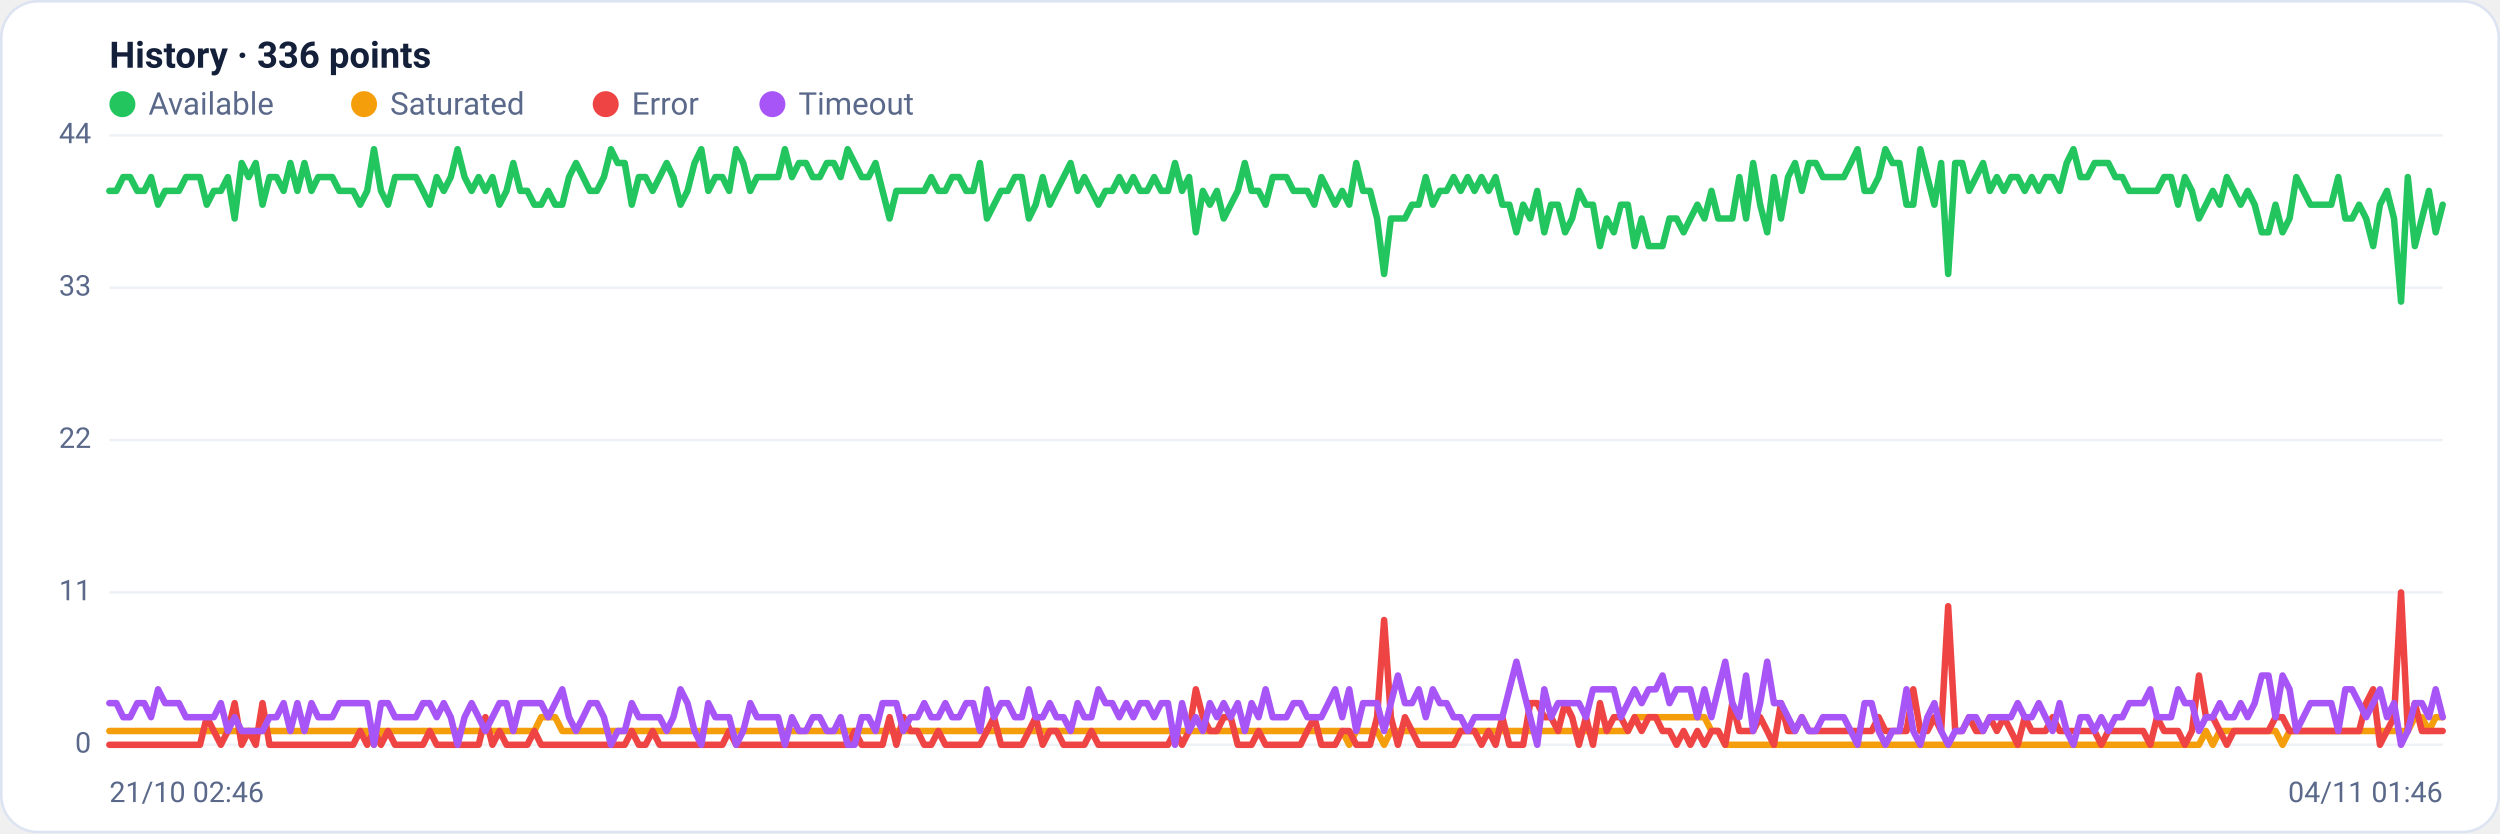
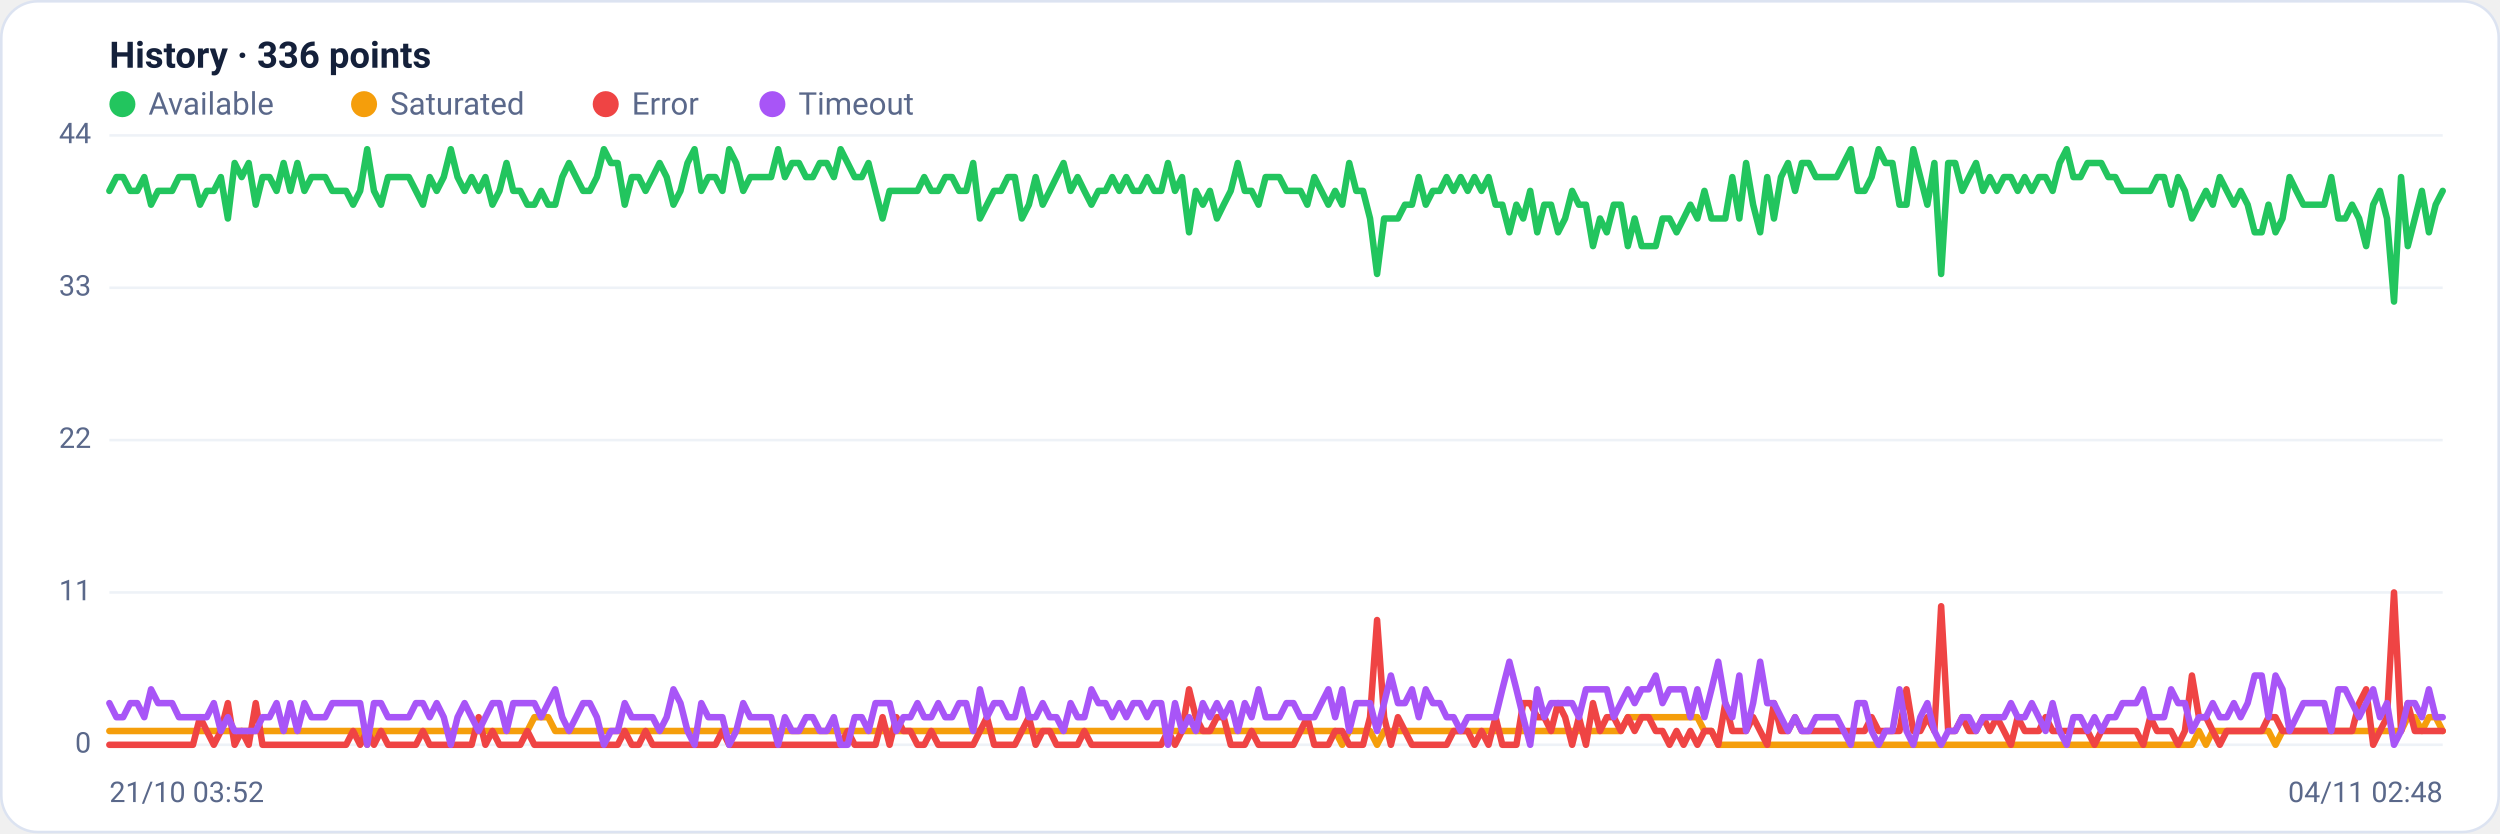
<svg xmlns="http://www.w3.org/2000/svg" viewBox="0 0 960 320" width="960" height="320" font-family="Segoe UI, system-ui, -apple-system, Roboto, Helvetica, Arial, sans-serif" role="img" aria-label="Availability history per region">
  <rect x="0.5" y="0.5" width="959" height="319" rx="14" fill="#ffffff" stroke="#dce3f1" />
  <text x="42" y="26" font-size="14" font-weight="600" fill="#14203a">History · 336 points</text>
  <circle cx="47" cy="40" r="5" fill="#22c55e" />
  <text x="57" y="44" font-size="12" fill="#5a688a">Available</text>
  <circle cx="139.8" cy="40" r="5" fill="#f59e0b" />
  <text x="149.8" y="44" font-size="12" fill="#5a688a">Saturated</text>
  <circle cx="232.6" cy="40" r="5" fill="#ef4444" />
  <text x="242.6" y="44" font-size="12" fill="#5a688a">Error</text>
  <circle cx="296.6" cy="40" r="5" fill="#a855f7" />
  <text x="306.6" y="44" font-size="12" fill="#5a688a">Timeout</text>
  <line x1="42" y1="286.0" x2="938" y2="286.0" stroke="#eef2f7" stroke-width="1" />
  <text x="35" y="289.0" text-anchor="end" font-size="11" fill="#5a688a">0</text>
  <line x1="42" y1="227.5" x2="938" y2="227.5" stroke="#eef2f7" stroke-width="1" />
  <text x="35" y="230.5" text-anchor="end" font-size="11" fill="#5a688a">11</text>
  <line x1="42" y1="169.0" x2="938" y2="169.0" stroke="#eef2f7" stroke-width="1" />
  <text x="35" y="172.0" text-anchor="end" font-size="11" fill="#5a688a">22</text>
  <line x1="42" y1="110.5" x2="938" y2="110.5" stroke="#eef2f7" stroke-width="1" />
  <text x="35" y="113.5" text-anchor="end" font-size="11" fill="#5a688a">33</text>
  <line x1="42" y1="52.0" x2="938" y2="52.0" stroke="#eef2f7" stroke-width="1" />
  <text x="35" y="55.0" text-anchor="end" font-size="11" fill="#5a688a">44</text>
-   <polyline fill="none" stroke="#22c55e" stroke-width="2.5" stroke-linejoin="round" stroke-linecap="round" points="42.0,73.3 44.7,73.3 47.3,68.0 50.0,68.0 52.7,73.3 55.4,73.3 58.0,68.0 60.7,78.6 63.4,73.3 66.1,73.3 68.7,73.3 71.4,68.0 74.1,68.0 76.8,68.0 79.4,78.6 82.1,73.3 84.8,73.3 87.5,68.0 90.1,83.9 92.8,62.6 95.5,68.0 98.2,62.6 100.8,78.6 103.5,68.0 106.2,68.0 108.9,73.3 111.5,62.6 114.2,73.3 116.9,62.6 119.6,73.3 122.2,68.0 124.9,68.0 127.6,68.0 130.3,73.3 132.9,73.3 135.6,73.3 138.3,78.6 141.0,73.3 143.6,57.3 146.3,73.3 149.0,78.6 151.7,68.0 154.3,68.0 157.0,68.0 159.7,68.0 162.4,73.3 165.0,78.6 167.7,68.0 170.4,73.3 173.1,68.0 175.7,57.3 178.4,68.0 181.1,73.3 183.8,68.0 186.4,73.3 189.1,68.0 191.8,78.6 194.5,73.3 197.1,62.6 199.8,73.3 202.5,73.3 205.2,78.6 207.8,78.6 210.5,73.3 213.2,78.6 215.9,78.6 218.5,68.0 221.2,62.6 223.9,68.0 226.5,73.3 229.2,73.3 231.9,68.0 234.6,57.3 237.2,62.6 239.9,62.6 242.6,78.6 245.3,68.0 247.9,68.0 250.6,73.3 253.3,68.0 256.0,62.6 258.6,68.0 261.3,78.6 264.0,73.3 266.7,62.6 269.3,57.3 272.0,73.3 274.7,68.0 277.4,68.0 280.0,73.3 282.7,57.3 285.4,62.6 288.1,73.3 290.7,68.0 293.4,68.0 296.1,68.0 298.8,68.0 301.4,57.3 304.1,68.0 306.8,62.6 309.5,62.6 312.1,68.0 314.8,68.0 317.5,62.6 320.2,62.6 322.8,68.0 325.5,57.3 328.2,62.6 330.9,68.0 333.5,68.0 336.2,62.6 338.9,73.3 341.6,83.9 344.2,73.3 346.9,73.3 349.6,73.3 352.3,73.3 354.9,73.3 357.6,68.0 360.3,73.3 363.0,73.3 365.6,68.0 368.3,68.0 371.0,73.3 373.7,73.3 376.3,62.6 379.0,83.9 381.7,78.6 384.4,73.3 387.0,73.3 389.7,68.0 392.4,68.0 395.1,83.9 397.7,78.6 400.4,68.0 403.1,78.6 405.7,73.3 408.4,68.0 411.1,62.6 413.8,73.3 416.4,68.0 419.1,73.3 421.8,78.6 424.5,73.3 427.1,73.3 429.8,68.0 432.5,73.3 435.2,68.0 437.8,73.3 440.5,73.3 443.2,68.0 445.9,73.3 448.5,73.3 451.2,62.6 453.9,73.3 456.6,68.0 459.2,89.2 461.9,73.3 464.6,78.6 467.3,73.3 469.9,83.9 472.6,78.6 475.3,73.3 478.0,62.6 480.6,73.3 483.3,73.3 486.0,78.6 488.7,68.0 491.3,68.0 494.0,68.0 496.7,73.3 499.4,73.3 502.0,73.3 504.7,78.6 507.4,68.0 510.1,73.3 512.7,78.6 515.4,73.3 518.1,78.6 520.8,62.6 523.4,73.3 526.1,73.3 528.8,83.9 531.5,105.2 534.1,83.9 536.8,83.9 539.5,83.9 542.2,78.6 544.8,78.6 547.5,68.0 550.2,78.6 552.9,73.3 555.5,73.3 558.2,68.0 560.9,73.3 563.6,68.0 566.2,73.3 568.9,68.0 571.6,73.3 574.3,68.0 576.9,78.6 579.6,78.6 582.3,89.2 584.9,78.6 587.6,83.9 590.3,73.3 593.0,89.2 595.6,78.6 598.3,78.6 601.0,89.2 603.7,83.9 606.3,73.3 609.0,78.6 611.7,78.6 614.4,94.5 617.0,83.9 619.7,89.2 622.4,78.6 625.1,78.6 627.7,94.5 630.4,83.9 633.1,94.5 635.8,94.5 638.4,94.5 641.1,83.9 643.8,83.9 646.5,89.2 649.1,83.9 651.8,78.6 654.5,83.9 657.2,73.3 659.8,83.9 662.5,83.9 665.2,83.9 667.9,68.0 670.5,83.9 673.2,62.6 675.9,78.6 678.6,89.2 681.2,68.0 683.9,83.9 686.6,68.0 689.3,62.6 691.9,73.3 694.6,62.6 697.3,62.6 700.0,68.0 702.6,68.0 705.3,68.0 708.0,68.0 710.7,62.6 713.3,57.3 716.0,73.3 718.7,73.3 721.4,68.0 724.0,57.3 726.7,62.6 729.4,62.6 732.1,78.6 734.7,78.6 737.4,57.3 740.1,68.0 742.8,78.6 745.4,62.6 748.1,105.2 750.8,62.6 753.5,62.6 756.1,73.3 758.8,68.0 761.5,62.6 764.1,73.3 766.8,68.0 769.5,73.3 772.2,68.0 774.8,68.0 777.5,73.3 780.2,68.0 782.9,73.3 785.5,68.0 788.2,68.0 790.9,73.3 793.6,62.6 796.2,57.3 798.9,68.0 801.6,68.0 804.3,62.6 806.9,62.6 809.6,62.6 812.3,68.0 815.0,68.0 817.6,73.3 820.3,73.3 823.0,73.3 825.7,73.3 828.3,73.3 831.0,68.0 833.7,68.0 836.4,78.6 839.0,68.0 841.7,73.3 844.4,83.9 847.1,78.6 849.7,73.3 852.4,78.6 855.1,68.0 857.8,73.3 860.4,78.6 863.1,73.3 865.8,78.6 868.5,89.2 871.1,89.2 873.8,78.6 876.5,89.2 879.2,83.9 881.8,68.0 884.5,73.3 887.2,78.6 889.9,78.6 892.5,78.6 895.2,78.6 897.9,68.0 900.6,83.9 903.2,83.9 905.9,78.6 908.6,83.9 911.3,94.5 913.9,78.6 916.6,73.3 919.3,83.9 922.0,115.8 924.6,68.0 927.3,94.5 930.0,83.9 932.7,73.3 935.3,89.2 938.0,78.6" />
-   <polyline fill="none" stroke="#f59e0b" stroke-width="2.5" stroke-linejoin="round" stroke-linecap="round" points="42.0,280.7 44.7,280.7 47.3,280.7 50.0,280.7 52.7,280.7 55.4,280.7 58.0,280.7 60.7,280.7 63.4,280.7 66.1,280.7 68.7,280.7 71.4,280.7 74.1,280.7 76.8,280.7 79.4,280.7 82.1,280.7 84.8,280.7 87.5,280.7 90.1,280.7 92.8,280.7 95.5,280.7 98.2,280.7 100.8,280.7 103.5,280.7 106.2,280.7 108.9,280.7 111.5,280.7 114.2,280.7 116.9,280.7 119.6,280.7 122.2,280.7 124.9,280.7 127.6,280.7 130.3,280.7 132.9,280.7 135.6,280.7 138.3,280.7 141.0,280.7 143.6,286.0 146.3,280.7 149.0,280.7 151.7,280.7 154.3,280.7 157.0,280.7 159.7,280.7 162.4,280.7 165.0,280.7 167.7,280.7 170.4,280.7 173.1,280.7 175.7,280.7 178.4,280.7 181.1,280.7 183.8,280.7 186.4,280.7 189.1,280.7 191.8,280.7 194.5,280.7 197.1,280.7 199.8,280.7 202.5,280.7 205.2,280.7 207.8,275.4 210.5,275.4 213.2,275.4 215.9,280.7 218.5,280.7 221.2,280.7 223.9,280.7 226.5,280.7 229.2,280.7 231.9,280.7 234.6,280.7 237.2,280.7 239.9,280.7 242.6,280.7 245.3,280.7 247.9,280.7 250.6,280.7 253.3,280.7 256.0,280.7 258.6,280.7 261.3,280.7 264.0,280.7 266.7,280.7 269.3,280.7 272.0,280.7 274.7,280.7 277.4,280.7 280.0,280.7 282.7,280.7 285.4,280.7 288.1,280.7 290.7,280.7 293.4,280.7 296.1,280.7 298.8,280.7 301.4,280.7 304.1,280.7 306.8,280.7 309.5,280.7 312.1,280.7 314.8,280.7 317.5,280.7 320.2,280.7 322.8,280.7 325.5,280.7 328.2,280.7 330.9,280.7 333.5,280.7 336.2,280.7 338.9,280.7 341.6,280.7 344.2,280.7 346.9,280.7 349.6,280.7 352.3,280.7 354.9,280.7 357.6,280.7 360.3,280.7 363.0,280.7 365.6,280.7 368.3,280.7 371.0,280.7 373.7,280.7 376.3,280.7 379.0,280.7 381.7,280.7 384.4,280.7 387.0,280.7 389.7,280.7 392.4,280.7 395.1,280.7 397.7,280.7 400.4,280.7 403.1,280.7 405.7,280.7 408.4,280.7 411.1,280.7 413.8,280.7 416.4,280.7 419.1,280.7 421.8,280.7 424.5,280.7 427.1,280.7 429.8,280.7 432.5,280.7 435.2,280.7 437.8,280.7 440.5,280.7 443.2,280.7 445.9,280.7 448.5,280.7 451.2,280.7 453.9,280.7 456.6,280.7 459.2,280.7 461.9,280.7 464.6,280.7 467.3,280.7 469.9,280.7 472.6,280.7 475.3,280.7 478.0,280.7 480.6,280.7 483.3,280.7 486.0,280.7 488.7,280.7 491.3,280.7 494.0,280.7 496.7,280.7 499.4,280.7 502.0,280.7 504.7,280.7 507.4,280.7 510.1,280.7 512.7,280.7 515.4,280.7 518.1,286.0 520.8,280.7 523.4,280.7 526.1,280.7 528.8,280.7 531.5,286.0 534.1,280.7 536.8,280.7 539.5,280.7 542.2,280.7 544.8,280.7 547.5,280.7 550.2,280.7 552.9,280.7 555.5,280.7 558.2,280.7 560.9,280.7 563.6,280.7 566.2,280.7 568.9,280.7 571.6,280.7 574.3,280.7 576.9,280.7 579.6,280.7 582.3,280.7 584.9,280.7 587.6,280.7 590.3,280.7 593.0,280.7 595.6,280.7 598.3,280.7 601.0,280.7 603.7,280.7 606.3,280.7 609.0,280.7 611.7,280.7 614.4,280.7 617.0,280.7 619.7,280.7 622.4,280.7 625.1,280.7 627.7,275.4 630.4,275.4 633.1,275.4 635.8,275.4 638.4,275.4 641.1,275.4 643.8,275.4 646.5,275.4 649.1,275.4 651.8,275.4 654.5,275.4 657.2,280.7 659.8,280.7 662.5,286.0 665.2,286.0 667.9,286.0 670.5,286.0 673.2,286.0 675.9,286.0 678.6,286.0 681.2,286.0 683.9,286.0 686.6,286.0 689.3,286.0 691.9,286.0 694.6,286.0 697.3,286.0 700.0,286.0 702.6,286.0 705.3,286.0 708.0,286.0 710.7,286.0 713.3,286.0 716.0,286.0 718.7,286.0 721.4,286.0 724.0,286.0 726.7,286.0 729.4,286.0 732.1,286.0 734.7,286.0 737.4,286.0 740.1,286.0 742.8,286.0 745.4,286.0 748.1,286.0 750.8,286.0 753.5,286.0 756.1,286.0 758.8,286.0 761.5,286.0 764.1,286.0 766.8,286.0 769.5,286.0 772.2,286.0 774.8,286.0 777.5,286.0 780.2,286.0 782.9,286.0 785.5,286.0 788.2,286.0 790.9,286.0 793.6,286.0 796.2,286.0 798.9,286.0 801.6,286.0 804.3,286.0 806.9,286.0 809.6,286.0 812.3,286.0 815.0,286.0 817.6,286.0 820.3,286.0 823.0,286.0 825.7,286.0 828.3,286.0 831.0,286.0 833.7,286.0 836.4,286.0 839.0,286.0 841.7,286.0 844.4,286.0 847.1,280.7 849.7,286.0 852.4,280.7 855.1,280.7 857.8,280.7 860.4,280.7 863.1,280.7 865.8,280.7 868.5,280.7 871.1,280.7 873.8,280.7 876.5,286.0 879.2,280.7 881.8,280.7 884.5,280.7 887.2,280.7 889.9,280.7 892.5,280.7 895.2,280.7 897.9,280.7 900.6,280.7 903.2,280.7 905.9,280.7 908.6,280.7 911.3,280.7 913.9,280.7 916.6,280.7 919.3,280.7 922.0,280.7 924.6,280.7 927.3,275.4 930.0,275.4 932.7,280.7 935.3,275.4 938.0,275.4" />
-   <polyline fill="none" stroke="#ef4444" stroke-width="2.5" stroke-linejoin="round" stroke-linecap="round" points="42.0,286.0 44.7,286.0 47.3,286.0 50.0,286.0 52.7,286.0 55.4,286.0 58.0,286.0 60.7,286.0 63.4,286.0 66.1,286.0 68.7,286.0 71.4,286.0 74.1,286.0 76.8,286.0 79.4,275.4 82.1,280.7 84.8,286.0 87.5,280.7 90.1,270.0 92.8,286.0 95.5,280.7 98.2,286.0 100.8,270.0 103.5,286.0 106.2,286.0 108.9,286.0 111.5,286.0 114.2,286.0 116.9,286.0 119.6,286.0 122.2,286.0 124.9,286.0 127.6,286.0 130.3,286.0 132.9,286.0 135.6,286.0 138.3,280.7 141.0,286.0 143.6,280.7 146.3,286.0 149.0,280.7 151.7,286.0 154.3,286.0 157.0,286.0 159.7,286.0 162.4,286.0 165.0,280.7 167.7,286.0 170.4,286.0 173.1,286.0 175.7,286.0 178.4,286.0 181.1,286.0 183.8,286.0 186.4,275.4 189.1,286.0 191.8,280.7 194.5,286.0 197.1,286.0 199.8,286.0 202.5,286.0 205.2,280.7 207.8,286.0 210.5,286.0 213.2,286.0 215.9,286.0 218.5,286.0 221.2,286.0 223.9,286.0 226.5,286.0 229.2,286.0 231.9,286.0 234.6,286.0 237.2,286.0 239.9,286.0 242.6,280.7 245.3,286.0 247.9,286.0 250.6,280.7 253.3,286.0 256.0,286.0 258.6,286.0 261.3,286.0 264.0,286.0 266.7,286.0 269.3,286.0 272.0,286.0 274.7,286.0 277.4,286.0 280.0,280.7 282.7,286.0 285.4,286.0 288.1,286.0 290.7,286.0 293.4,286.0 296.1,286.0 298.8,286.0 301.4,286.0 304.1,286.0 306.8,286.0 309.5,286.0 312.1,286.0 314.8,286.0 317.5,286.0 320.2,286.0 322.8,286.0 325.5,286.0 328.2,280.7 330.9,286.0 333.5,286.0 336.2,286.0 338.9,286.0 341.6,275.4 344.2,286.0 346.9,275.4 349.6,280.7 352.3,280.7 354.9,286.0 357.6,286.0 360.3,280.7 363.0,286.0 365.6,286.0 368.3,286.0 371.0,286.0 373.7,286.0 376.3,286.0 379.0,280.7 381.7,275.4 384.4,286.0 387.0,286.0 389.7,286.0 392.4,286.0 395.1,280.7 397.7,275.4 400.4,286.0 403.1,280.7 405.7,280.7 408.4,286.0 411.1,286.0 413.8,286.0 416.4,286.0 419.1,280.7 421.8,286.0 424.5,286.0 427.1,286.0 429.8,286.0 432.5,286.0 435.2,286.0 437.8,286.0 440.5,286.0 443.2,286.0 445.9,286.0 448.5,286.0 451.2,280.7 453.9,286.0 456.6,280.7 459.2,264.7 461.9,275.4 464.6,280.7 467.3,280.7 469.9,275.4 472.6,275.4 475.3,286.0 478.0,286.0 480.6,286.0 483.3,280.7 486.0,286.0 488.7,286.0 491.3,286.0 494.0,286.0 496.7,286.0 499.4,286.0 502.0,280.7 504.7,275.4 507.4,286.0 510.1,286.0 512.7,286.0 515.4,280.7 518.1,280.7 520.8,286.0 523.4,286.0 526.1,286.0 528.8,275.4 531.5,238.1 534.1,275.4 536.8,286.0 539.5,275.4 542.2,280.7 544.8,286.0 547.5,286.0 550.2,286.0 552.9,286.0 555.5,286.0 558.2,286.0 560.9,280.7 563.6,280.7 566.2,280.7 568.9,286.0 571.6,280.7 574.3,286.0 576.9,275.4 579.6,286.0 582.3,286.0 584.9,286.0 587.6,270.0 590.3,270.0 593.0,275.4 595.6,275.4 598.3,280.7 601.0,270.0 603.7,275.4 606.3,286.0 609.0,275.4 611.7,286.0 614.4,270.0 617.0,280.7 619.7,275.4 622.4,275.4 625.1,280.7 627.7,275.4 630.4,280.7 633.1,275.4 635.8,275.4 638.4,280.7 641.1,280.7 643.8,286.0 646.5,280.7 649.1,286.0 651.8,280.7 654.5,286.0 657.2,280.7 659.8,280.7 662.5,286.0 665.2,270.0 667.9,280.7 670.5,280.7 673.2,280.7 675.9,275.4 678.6,280.7 681.2,286.0 683.9,270.0 686.6,280.7 689.3,280.7 691.9,275.4 694.6,280.7 697.3,280.7 700.0,280.7 702.6,280.7 705.3,280.7 708.0,280.7 710.7,280.7 713.3,280.7 716.0,280.7 718.7,280.7 721.4,275.4 724.0,280.7 726.7,280.7 729.4,280.7 732.1,280.7 734.7,264.7 737.4,280.7 740.1,280.7 742.8,275.4 745.4,280.7 748.1,232.8 750.8,280.7 753.5,280.7 756.1,275.4 758.8,280.7 761.5,280.7 764.1,275.4 766.8,280.7 769.5,275.4 772.2,280.7 774.8,286.0 777.5,275.4 780.2,280.7 782.9,280.7 785.5,280.7 788.2,275.4 790.9,280.7 793.6,280.7 796.2,280.7 798.9,280.7 801.6,280.7 804.3,280.7 806.9,286.0 809.6,280.7 812.3,280.7 815.0,280.7 817.6,280.7 820.3,280.7 823.0,280.7 825.7,286.0 828.3,275.4 831.0,280.7 833.7,280.7 836.4,280.7 839.0,286.0 841.7,280.7 844.4,259.4 847.1,275.4 849.7,275.4 852.4,280.7 855.1,286.0 857.8,280.7 860.4,280.7 863.1,280.7 865.8,280.7 868.5,280.7 871.1,280.7 873.8,275.4 876.5,275.4 879.2,280.7 881.8,280.7 884.5,280.7 887.2,280.7 889.9,280.7 892.5,280.7 895.2,280.7 897.9,280.7 900.6,280.7 903.2,280.7 905.9,280.7 908.6,270.0 911.3,264.7 913.9,286.0 916.6,280.7 919.3,275.4 922.0,227.5 924.6,280.7 927.3,270.0 930.0,280.7 932.7,280.7 935.3,280.7 938.0,280.7" />
-   <polyline fill="none" stroke="#a855f7" stroke-width="2.5" stroke-linejoin="round" stroke-linecap="round" points="42.0,270.0 44.7,270.0 47.3,275.4 50.0,275.4 52.7,270.0 55.4,270.0 58.0,275.4 60.7,264.7 63.4,270.0 66.1,270.0 68.7,270.0 71.4,275.4 74.1,275.4 76.8,275.4 79.4,275.4 82.1,275.4 84.8,270.0 87.5,280.7 90.1,275.4 92.8,280.7 95.5,280.7 98.2,280.7 100.8,280.7 103.5,275.4 106.2,275.4 108.9,270.0 111.5,280.7 114.2,270.0 116.9,280.7 119.6,270.0 122.2,275.4 124.9,275.4 127.6,275.4 130.3,270.0 132.9,270.0 135.6,270.0 138.3,270.0 141.0,270.0 143.6,286.0 146.3,270.0 149.0,270.0 151.7,275.4 154.3,275.4 157.0,275.4 159.7,275.4 162.4,270.0 165.0,270.0 167.7,275.4 170.4,270.0 173.1,275.4 175.7,286.0 178.4,275.4 181.1,270.0 183.8,275.4 186.4,280.7 189.1,275.4 191.8,270.0 194.5,270.0 197.1,280.7 199.8,270.0 202.5,270.0 205.2,270.0 207.8,270.0 210.5,275.4 213.2,270.0 215.9,264.7 218.5,275.4 221.2,280.7 223.9,275.4 226.5,270.0 229.2,270.0 231.9,275.4 234.6,286.0 237.2,280.7 239.9,280.7 242.6,270.0 245.3,275.4 247.9,275.4 250.6,275.4 253.3,275.4 256.0,280.7 258.6,275.4 261.3,264.7 264.0,270.0 266.7,280.7 269.3,286.0 272.0,270.0 274.7,275.4 277.4,275.4 280.0,275.4 282.7,286.0 285.4,280.7 288.1,270.0 290.7,275.4 293.4,275.4 296.1,275.4 298.8,275.4 301.4,286.0 304.1,275.4 306.8,280.7 309.5,280.7 312.1,275.4 314.8,275.4 317.5,280.7 320.2,280.7 322.8,275.4 325.5,286.0 328.2,286.0 330.9,275.4 333.5,275.4 336.2,280.7 338.9,270.0 341.6,270.0 344.2,270.0 346.9,280.7 349.6,275.4 352.3,275.4 354.9,270.0 357.6,275.4 360.3,275.4 363.0,270.0 365.6,275.4 368.3,275.4 371.0,270.0 373.7,270.0 376.3,280.7 379.0,264.7 381.7,275.4 384.4,270.0 387.0,270.0 389.7,275.4 392.4,275.4 395.1,264.7 397.7,275.4 400.4,275.4 403.1,270.0 405.7,275.4 408.4,275.4 411.1,280.7 413.8,270.0 416.4,275.4 419.1,275.4 421.8,264.7 424.5,270.0 427.1,270.0 429.8,275.4 432.5,270.0 435.2,275.4 437.8,270.0 440.5,270.0 443.2,275.4 445.9,270.0 448.5,270.0 451.2,286.0 453.9,270.0 456.6,280.7 459.2,275.4 461.9,280.7 464.6,270.0 467.3,275.4 469.9,270.0 472.6,275.4 475.3,270.0 478.0,280.7 480.6,270.0 483.3,275.4 486.0,264.7 488.7,275.4 491.3,275.4 494.0,275.4 496.7,270.0 499.4,270.0 502.0,275.4 504.7,275.4 507.4,275.4 510.1,270.0 512.7,264.7 515.4,275.4 518.1,264.7 520.8,280.7 523.4,270.0 526.1,270.0 528.8,270.0 531.5,280.7 534.1,270.0 536.8,259.4 539.5,270.0 542.2,270.0 544.8,264.7 547.5,275.4 550.2,264.7 552.9,270.0 555.5,270.0 558.2,275.4 560.9,275.4 563.6,280.7 566.2,275.4 568.9,275.4 571.6,275.4 574.3,275.4 576.9,275.4 579.6,264.7 582.3,254.1 584.9,264.7 587.6,275.4 590.3,286.0 593.0,264.7 595.6,275.4 598.3,270.0 601.0,270.0 603.7,270.0 606.3,270.0 609.0,275.4 611.7,264.7 614.4,264.7 617.0,264.7 619.7,264.7 622.4,275.4 625.1,270.0 627.7,264.7 630.4,270.0 633.1,264.7 635.8,264.7 638.4,259.4 641.1,270.0 643.8,264.7 646.5,264.7 649.1,264.7 651.8,275.4 654.5,264.7 657.2,275.4 659.8,264.7 662.5,254.1 665.2,270.0 667.9,275.4 670.5,259.4 673.2,280.7 675.9,270.0 678.6,254.1 681.2,270.0 683.9,270.0 686.6,275.4 689.3,280.7 691.9,275.4 694.6,280.7 697.3,280.7 700.0,275.4 702.6,275.4 705.3,275.4 708.0,275.4 710.7,280.7 713.3,286.0 716.0,270.0 718.7,270.0 721.4,280.7 724.0,286.0 726.7,280.7 729.4,280.7 732.1,264.7 734.7,280.7 737.4,286.0 740.1,275.4 742.8,270.0 745.4,280.7 748.1,286.0 750.8,280.7 753.5,280.7 756.1,275.4 758.8,275.4 761.5,280.7 764.1,275.4 766.8,275.4 769.5,275.4 772.2,275.4 774.8,270.0 777.5,275.4 780.2,275.4 782.9,270.0 785.5,275.4 788.2,280.7 790.9,270.0 793.6,280.7 796.2,286.0 798.9,275.4 801.6,275.4 804.3,280.7 806.9,275.4 809.6,280.7 812.3,275.4 815.0,275.4 817.6,270.0 820.3,270.0 823.0,270.0 825.7,264.7 828.3,275.4 831.0,275.4 833.7,275.4 836.4,264.7 839.0,270.0 841.7,270.0 844.4,280.7 847.1,275.4 849.7,275.4 852.4,270.0 855.1,275.4 857.8,275.4 860.4,270.0 863.1,275.4 865.8,270.0 868.5,259.4 871.1,259.4 873.8,275.4 876.5,259.4 879.2,264.7 881.8,280.7 884.5,275.4 887.2,270.0 889.9,270.0 892.5,270.0 895.2,270.0 897.9,280.7 900.6,264.7 903.2,264.7 905.9,270.0 908.6,275.4 911.3,270.0 913.9,264.7 916.6,275.4 919.3,270.0 922.0,286.0 924.6,280.7 927.3,270.0 930.0,270.0 932.7,275.4 935.3,264.7 938.0,275.4" />
-   <text x="42" y="308" font-size="11" fill="#5a688a">21/10 02:46</text>
-   <text x="938" y="308" text-anchor="end" font-size="11" fill="#5a688a">04/11 01:46</text>
+   <polyline fill="none" stroke="#22c55e" stroke-width="2.5" stroke-linejoin="round" stroke-linecap="round" points="42.0,73.3 44.7,68.0 47.3,68.0 50.0,73.3 52.7,73.3 55.4,68.0 58.0,78.6 60.7,73.3 63.4,73.3 66.1,73.3 68.7,68.0 71.4,68.0 74.1,68.0 76.8,78.6 79.4,73.3 82.1,73.3 84.8,68.0 87.5,83.9 90.1,62.6 92.8,68.0 95.5,62.6 98.2,78.6 100.8,68.0 103.5,68.0 106.2,73.3 108.9,62.6 111.5,73.3 114.2,62.6 116.9,73.3 119.6,68.0 122.2,68.0 124.9,68.0 127.6,73.3 130.3,73.3 132.9,73.3 135.6,78.6 138.3,73.3 141.0,57.3 143.6,73.3 146.3,78.6 149.0,68.0 151.7,68.0 154.3,68.0 157.0,68.0 159.7,73.3 162.4,78.6 165.0,68.0 167.7,73.3 170.4,68.0 173.1,57.3 175.7,68.0 178.4,73.3 181.1,68.0 183.8,73.3 186.4,68.0 189.1,78.6 191.8,73.3 194.5,62.6 197.1,73.3 199.8,73.3 202.5,78.6 205.2,78.6 207.8,73.3 210.5,78.6 213.2,78.6 215.9,68.0 218.5,62.6 221.2,68.0 223.9,73.3 226.5,73.3 229.2,68.0 231.9,57.3 234.6,62.6 237.2,62.6 239.9,78.6 242.6,68.0 245.3,68.0 247.9,73.3 250.6,68.0 253.3,62.6 256.0,68.0 258.6,78.6 261.3,73.3 264.0,62.6 266.7,57.3 269.3,73.3 272.0,68.0 274.7,68.0 277.4,73.3 280.0,57.3 282.7,62.6 285.4,73.3 288.1,68.0 290.7,68.0 293.4,68.0 296.1,68.0 298.8,57.3 301.4,68.0 304.1,62.6 306.8,62.6 309.5,68.0 312.1,68.0 314.8,62.6 317.5,62.6 320.2,68.0 322.8,57.3 325.5,62.6 328.2,68.0 330.9,68.0 333.5,62.6 336.2,73.3 338.9,83.9 341.6,73.3 344.2,73.3 346.9,73.3 349.6,73.3 352.3,73.3 354.9,68.0 357.6,73.3 360.3,73.3 363.0,68.0 365.6,68.0 368.3,73.3 371.0,73.3 373.7,62.6 376.3,83.9 379.0,78.6 381.7,73.3 384.4,73.3 387.0,68.0 389.7,68.0 392.4,83.9 395.1,78.6 397.7,68.0 400.4,78.6 403.1,73.3 405.7,68.0 408.4,62.6 411.1,73.3 413.8,68.0 416.4,73.3 419.1,78.6 421.8,73.3 424.5,73.3 427.1,68.0 429.8,73.3 432.5,68.0 435.2,73.3 437.8,73.3 440.5,68.0 443.2,73.3 445.9,73.3 448.5,62.6 451.2,73.3 453.9,68.0 456.6,89.2 459.2,73.3 461.9,78.6 464.6,73.3 467.3,83.9 469.9,78.6 472.6,73.3 475.3,62.6 478.0,73.3 480.6,73.3 483.3,78.6 486.0,68.0 488.7,68.0 491.3,68.0 494.0,73.3 496.7,73.3 499.4,73.3 502.0,78.6 504.7,68.0 507.4,73.3 510.1,78.6 512.7,73.3 515.4,78.6 518.1,62.6 520.8,73.3 523.4,73.3 526.1,83.9 528.8,105.2 531.5,83.9 534.1,83.9 536.8,83.9 539.5,78.6 542.2,78.6 544.8,68.0 547.5,78.6 550.2,73.3 552.9,73.3 555.5,68.0 558.2,73.3 560.9,68.0 563.6,73.3 566.2,68.0 568.9,73.3 571.6,68.0 574.3,78.6 576.9,78.6 579.6,89.2 582.3,78.6 584.9,83.9 587.6,73.3 590.3,89.2 593.0,78.6 595.6,78.6 598.3,89.2 601.0,83.9 603.7,73.3 606.3,78.6 609.0,78.6 611.7,94.5 614.4,83.9 617.0,89.2 619.7,78.6 622.4,78.6 625.1,94.5 627.7,83.9 630.4,94.5 633.1,94.5 635.8,94.5 638.4,83.9 641.1,83.9 643.8,89.2 646.5,83.9 649.1,78.6 651.8,83.9 654.5,73.3 657.2,83.9 659.8,83.9 662.5,83.9 665.2,68.0 667.9,83.9 670.5,62.6 673.2,78.6 675.9,89.2 678.6,68.0 681.2,83.9 683.9,68.0 686.6,62.6 689.3,73.3 691.9,62.6 694.6,62.6 697.3,68.0 700.0,68.0 702.6,68.0 705.3,68.0 708.0,62.6 710.7,57.3 713.3,73.3 716.0,73.3 718.7,68.0 721.4,57.3 724.0,62.6 726.7,62.6 729.4,78.6 732.1,78.6 734.7,57.3 737.4,68.0 740.1,78.6 742.8,62.6 745.4,105.2 748.1,62.6 750.8,62.6 753.5,73.3 756.1,68.0 758.8,62.6 761.5,73.3 764.1,68.0 766.8,73.3 769.5,68.0 772.2,68.0 774.8,73.3 777.5,68.0 780.2,73.3 782.9,68.0 785.5,68.0 788.2,73.3 790.9,62.6 793.6,57.3 796.2,68.0 798.9,68.0 801.6,62.6 804.3,62.6 806.9,62.6 809.6,68.0 812.3,68.0 815.0,73.3 817.6,73.3 820.3,73.3 823.0,73.3 825.7,73.3 828.3,68.0 831.0,68.0 833.7,78.6 836.4,68.0 839.0,73.3 841.7,83.9 844.4,78.6 847.1,73.3 849.7,78.6 852.4,68.0 855.1,73.3 857.8,78.6 860.4,73.3 863.1,78.6 865.8,89.2 868.5,89.2 871.1,78.6 873.8,89.2 876.5,83.9 879.2,68.0 881.8,73.3 884.5,78.6 887.2,78.6 889.9,78.6 892.5,78.6 895.2,68.0 897.9,83.9 900.6,83.9 903.2,78.6 905.9,83.9 908.6,94.5 911.3,78.6 913.9,73.3 916.6,83.9 919.3,115.8 922.0,68.0 924.6,94.5 927.3,83.9 930.0,73.3 932.7,89.2 935.3,78.6 938.0,73.3" />
+   <polyline fill="none" stroke="#f59e0b" stroke-width="2.5" stroke-linejoin="round" stroke-linecap="round" points="42.0,280.7 44.7,280.7 47.3,280.7 50.0,280.7 52.7,280.7 55.4,280.7 58.0,280.7 60.7,280.7 63.4,280.7 66.1,280.7 68.7,280.7 71.4,280.7 74.1,280.7 76.8,280.7 79.4,280.7 82.1,280.7 84.8,280.7 87.5,280.7 90.1,280.7 92.8,280.7 95.5,280.7 98.2,280.7 100.8,280.7 103.5,280.7 106.2,280.7 108.9,280.7 111.5,280.7 114.2,280.7 116.9,280.7 119.6,280.7 122.2,280.7 124.9,280.7 127.6,280.7 130.3,280.7 132.9,280.7 135.6,280.7 138.3,280.7 141.0,286.0 143.6,280.7 146.3,280.7 149.0,280.7 151.7,280.7 154.3,280.7 157.0,280.7 159.7,280.7 162.4,280.7 165.0,280.7 167.7,280.7 170.4,280.7 173.1,280.7 175.7,280.7 178.4,280.7 181.1,280.7 183.8,280.7 186.4,280.7 189.1,280.7 191.8,280.7 194.5,280.7 197.1,280.7 199.8,280.7 202.5,280.7 205.2,275.4 207.8,275.4 210.5,275.4 213.2,280.7 215.9,280.7 218.5,280.7 221.2,280.7 223.9,280.7 226.5,280.7 229.2,280.7 231.9,280.7 234.6,280.7 237.2,280.7 239.9,280.7 242.6,280.7 245.3,280.7 247.9,280.7 250.6,280.7 253.3,280.7 256.0,280.7 258.6,280.7 261.3,280.7 264.0,280.7 266.7,280.7 269.3,280.7 272.0,280.7 274.7,280.7 277.4,280.7 280.0,280.7 282.7,280.7 285.4,280.7 288.1,280.7 290.7,280.7 293.4,280.7 296.1,280.7 298.8,280.7 301.4,280.7 304.1,280.7 306.8,280.7 309.5,280.7 312.1,280.7 314.8,280.7 317.5,280.7 320.2,280.7 322.8,280.7 325.5,280.7 328.2,280.7 330.9,280.7 333.5,280.7 336.2,280.7 338.9,280.7 341.6,280.7 344.2,280.7 346.9,280.7 349.6,280.7 352.3,280.7 354.9,280.7 357.6,280.7 360.3,280.7 363.0,280.7 365.6,280.7 368.3,280.7 371.0,280.7 373.7,280.7 376.3,280.7 379.0,280.7 381.7,280.7 384.4,280.7 387.0,280.7 389.7,280.7 392.4,280.7 395.1,280.7 397.7,280.7 400.4,280.7 403.1,280.7 405.7,280.7 408.4,280.7 411.1,280.7 413.8,280.7 416.4,280.7 419.1,280.7 421.8,280.7 424.5,280.7 427.1,280.7 429.8,280.7 432.5,280.7 435.2,280.7 437.8,280.7 440.5,280.7 443.2,280.7 445.9,280.7 448.5,280.7 451.2,280.7 453.9,280.7 456.6,280.7 459.2,280.7 461.9,280.7 464.6,280.7 467.3,280.7 469.9,280.7 472.6,280.7 475.3,280.7 478.0,280.7 480.6,280.7 483.3,280.7 486.0,280.7 488.7,280.7 491.3,280.7 494.0,280.7 496.7,280.7 499.4,280.7 502.0,280.7 504.7,280.7 507.4,280.7 510.1,280.7 512.7,280.7 515.4,286.0 518.1,280.7 520.8,280.7 523.4,280.7 526.1,280.7 528.8,286.0 531.5,280.7 534.1,280.7 536.8,280.7 539.5,280.7 542.2,280.7 544.8,280.7 547.5,280.7 550.2,280.7 552.9,280.7 555.5,280.7 558.2,280.7 560.9,280.7 563.6,280.7 566.2,280.7 568.9,280.7 571.6,280.7 574.3,280.7 576.9,280.7 579.6,280.7 582.3,280.7 584.9,280.7 587.6,280.7 590.3,280.7 593.0,280.7 595.6,280.7 598.3,280.7 601.0,280.7 603.7,280.7 606.3,280.7 609.0,280.7 611.7,280.7 614.4,280.7 617.0,280.7 619.7,280.7 622.4,280.7 625.1,275.4 627.7,275.4 630.4,275.4 633.1,275.4 635.8,275.4 638.4,275.4 641.1,275.4 643.8,275.4 646.5,275.4 649.1,275.4 651.8,275.4 654.5,280.7 657.2,280.7 659.8,286.0 662.5,286.0 665.2,286.0 667.9,286.0 670.5,286.0 673.2,286.0 675.9,286.0 678.6,286.0 681.2,286.0 683.9,286.0 686.6,286.0 689.3,286.0 691.9,286.0 694.6,286.0 697.3,286.0 700.0,286.0 702.6,286.0 705.3,286.0 708.0,286.0 710.7,286.0 713.3,286.0 716.0,286.0 718.7,286.0 721.4,286.0 724.0,286.0 726.7,286.0 729.4,286.0 732.1,286.0 734.7,286.0 737.4,286.0 740.1,286.0 742.8,286.0 745.4,286.0 748.1,286.0 750.8,286.0 753.5,286.0 756.1,286.0 758.8,286.0 761.5,286.0 764.1,286.0 766.8,286.0 769.5,286.0 772.2,286.0 774.8,286.0 777.5,286.0 780.2,286.0 782.9,286.0 785.5,286.0 788.2,286.0 790.9,286.0 793.6,286.0 796.2,286.0 798.9,286.0 801.6,286.0 804.3,286.0 806.9,286.0 809.6,286.0 812.3,286.0 815.0,286.0 817.6,286.0 820.3,286.0 823.0,286.0 825.7,286.0 828.3,286.0 831.0,286.0 833.7,286.0 836.4,286.0 839.0,286.0 841.7,286.0 844.4,280.7 847.1,286.0 849.7,280.7 852.4,280.7 855.1,280.7 857.8,280.7 860.4,280.7 863.1,280.7 865.8,280.7 868.5,280.7 871.1,280.7 873.8,286.0 876.5,280.7 879.2,280.7 881.8,280.7 884.5,280.7 887.2,280.7 889.9,280.7 892.5,280.7 895.2,280.7 897.9,280.7 900.6,280.7 903.2,280.7 905.9,280.7 908.6,280.7 911.3,280.7 913.9,280.7 916.6,280.7 919.3,280.7 922.0,280.7 924.6,275.4 927.3,275.4 930.0,280.7 932.7,275.4 935.3,275.4 938.0,280.7" />
+   <polyline fill="none" stroke="#ef4444" stroke-width="2.5" stroke-linejoin="round" stroke-linecap="round" points="42.0,286.0 44.7,286.0 47.3,286.0 50.0,286.0 52.7,286.0 55.4,286.0 58.0,286.0 60.7,286.0 63.4,286.0 66.1,286.0 68.7,286.0 71.4,286.0 74.1,286.0 76.8,275.4 79.4,280.7 82.1,286.0 84.8,280.7 87.5,270.0 90.1,286.0 92.8,280.7 95.5,286.0 98.2,270.0 100.8,286.0 103.5,286.0 106.2,286.0 108.9,286.0 111.5,286.0 114.2,286.0 116.9,286.0 119.6,286.0 122.2,286.0 124.9,286.0 127.6,286.0 130.3,286.0 132.9,286.0 135.6,280.7 138.3,286.0 141.0,280.7 143.6,286.0 146.3,280.7 149.0,286.0 151.7,286.0 154.3,286.0 157.0,286.0 159.7,286.0 162.4,280.7 165.0,286.0 167.7,286.0 170.4,286.0 173.1,286.0 175.7,286.0 178.4,286.0 181.1,286.0 183.8,275.4 186.4,286.0 189.1,280.7 191.8,286.0 194.5,286.0 197.1,286.0 199.8,286.0 202.5,280.7 205.2,286.0 207.8,286.0 210.5,286.0 213.2,286.0 215.9,286.0 218.5,286.0 221.2,286.0 223.9,286.0 226.5,286.0 229.2,286.0 231.9,286.0 234.6,286.0 237.2,286.0 239.9,280.7 242.6,286.0 245.3,286.0 247.9,280.7 250.6,286.0 253.3,286.0 256.0,286.0 258.6,286.0 261.3,286.0 264.0,286.0 266.7,286.0 269.3,286.0 272.0,286.0 274.7,286.0 277.4,280.7 280.0,286.0 282.7,286.0 285.4,286.0 288.1,286.0 290.7,286.0 293.4,286.0 296.1,286.0 298.8,286.0 301.4,286.0 304.1,286.0 306.8,286.0 309.5,286.0 312.1,286.0 314.8,286.0 317.5,286.0 320.2,286.0 322.8,286.0 325.5,280.7 328.2,286.0 330.9,286.0 333.5,286.0 336.2,286.0 338.9,275.4 341.6,286.0 344.2,275.4 346.9,280.7 349.6,280.7 352.3,286.0 354.9,286.0 357.6,280.7 360.3,286.0 363.0,286.0 365.6,286.0 368.3,286.0 371.0,286.0 373.7,286.0 376.3,280.7 379.0,275.4 381.7,286.0 384.4,286.0 387.0,286.0 389.7,286.0 392.4,280.7 395.1,275.4 397.7,286.0 400.4,280.7 403.1,280.7 405.7,286.0 408.4,286.0 411.1,286.0 413.8,286.0 416.4,280.7 419.1,286.0 421.8,286.0 424.5,286.0 427.1,286.0 429.8,286.0 432.5,286.0 435.2,286.0 437.8,286.0 440.5,286.0 443.2,286.0 445.9,286.0 448.5,280.7 451.2,286.0 453.9,280.7 456.6,264.7 459.2,275.4 461.9,280.7 464.6,280.7 467.3,275.4 469.9,275.4 472.6,286.0 475.3,286.0 478.0,286.0 480.6,280.7 483.3,286.0 486.0,286.0 488.7,286.0 491.3,286.0 494.0,286.0 496.7,286.0 499.4,280.7 502.0,275.4 504.7,286.0 507.4,286.0 510.1,286.0 512.7,280.7 515.4,280.7 518.1,286.0 520.8,286.0 523.4,286.0 526.1,275.4 528.8,238.1 531.5,275.4 534.1,286.0 536.8,275.4 539.5,280.7 542.2,286.0 544.8,286.0 547.5,286.0 550.2,286.0 552.9,286.0 555.5,286.0 558.2,280.7 560.9,280.7 563.6,280.7 566.2,286.0 568.9,280.7 571.6,286.0 574.3,275.4 576.9,286.0 579.6,286.0 582.3,286.0 584.9,270.0 587.6,270.0 590.3,275.4 593.0,275.4 595.6,280.7 598.3,270.0 601.0,275.4 603.7,286.0 606.3,275.4 609.0,286.0 611.7,270.0 614.4,280.7 617.0,275.4 619.7,275.4 622.4,280.7 625.1,275.4 627.7,280.7 630.4,275.4 633.1,275.4 635.8,280.7 638.4,280.7 641.1,286.0 643.8,280.7 646.5,286.0 649.1,280.7 651.8,286.0 654.5,280.7 657.2,280.7 659.8,286.0 662.5,270.0 665.2,280.7 667.9,280.7 670.5,280.7 673.2,275.4 675.9,280.7 678.6,286.0 681.2,270.0 683.9,280.7 686.6,280.7 689.3,275.4 691.9,280.7 694.6,280.7 697.3,280.7 700.0,280.7 702.6,280.7 705.3,280.7 708.0,280.7 710.7,280.7 713.3,280.7 716.0,280.7 718.7,275.4 721.4,280.7 724.0,280.7 726.7,280.7 729.4,280.7 732.1,264.7 734.7,280.7 737.4,280.7 740.1,275.4 742.8,280.7 745.4,232.8 748.1,280.7 750.8,280.7 753.5,275.4 756.1,280.7 758.8,280.7 761.5,275.4 764.1,280.7 766.8,275.4 769.5,280.7 772.2,286.0 774.8,275.4 777.5,280.7 780.2,280.7 782.9,280.7 785.5,275.4 788.2,280.7 790.9,280.7 793.6,280.7 796.2,280.7 798.9,280.7 801.6,280.7 804.3,286.0 806.9,280.7 809.6,280.7 812.3,280.7 815.0,280.7 817.6,280.7 820.3,280.7 823.0,286.0 825.7,275.4 828.3,280.7 831.0,280.7 833.7,280.7 836.4,286.0 839.0,280.7 841.7,259.4 844.4,275.4 847.1,275.4 849.7,280.7 852.4,286.0 855.1,280.7 857.8,280.7 860.4,280.7 863.1,280.7 865.8,280.7 868.5,280.7 871.1,275.4 873.8,275.4 876.5,280.7 879.2,280.7 881.8,280.7 884.5,280.7 887.2,280.7 889.9,280.7 892.5,280.7 895.2,280.7 897.9,280.7 900.6,280.7 903.2,280.7 905.9,270.0 908.6,264.7 911.3,286.0 913.9,280.7 916.6,275.4 919.3,227.5 922.0,280.7 924.6,270.0 927.3,280.7 930.0,280.7 932.7,280.7 935.3,280.7 938.0,280.7" />
+   <polyline fill="none" stroke="#a855f7" stroke-width="2.5" stroke-linejoin="round" stroke-linecap="round" points="42.0,270.0 44.7,275.4 47.3,275.4 50.0,270.0 52.7,270.0 55.4,275.4 58.0,264.7 60.7,270.0 63.4,270.0 66.1,270.0 68.7,275.4 71.4,275.4 74.1,275.4 76.8,275.4 79.4,275.4 82.1,270.0 84.8,280.7 87.5,275.4 90.1,280.7 92.8,280.7 95.5,280.7 98.2,280.7 100.8,275.4 103.5,275.4 106.2,270.0 108.9,280.7 111.5,270.0 114.2,280.7 116.9,270.0 119.6,275.4 122.2,275.4 124.9,275.4 127.6,270.0 130.3,270.0 132.9,270.0 135.6,270.0 138.3,270.0 141.0,286.0 143.6,270.0 146.3,270.0 149.0,275.4 151.7,275.4 154.3,275.4 157.0,275.4 159.7,270.0 162.4,270.0 165.0,275.4 167.7,270.0 170.4,275.4 173.1,286.0 175.7,275.4 178.4,270.0 181.1,275.4 183.8,280.7 186.4,275.4 189.1,270.0 191.8,270.0 194.5,280.7 197.1,270.0 199.8,270.0 202.5,270.0 205.2,270.0 207.8,275.4 210.5,270.0 213.2,264.7 215.9,275.4 218.5,280.7 221.2,275.4 223.9,270.0 226.5,270.0 229.2,275.4 231.9,286.0 234.6,280.7 237.2,280.7 239.9,270.0 242.6,275.4 245.3,275.4 247.9,275.4 250.6,275.4 253.3,280.7 256.0,275.4 258.6,264.7 261.3,270.0 264.0,280.7 266.7,286.0 269.3,270.0 272.0,275.4 274.7,275.4 277.4,275.4 280.0,286.0 282.7,280.7 285.4,270.0 288.1,275.4 290.7,275.4 293.4,275.4 296.1,275.4 298.8,286.0 301.4,275.4 304.1,280.7 306.8,280.7 309.5,275.4 312.1,275.4 314.8,280.7 317.5,280.7 320.2,275.4 322.8,286.0 325.5,286.0 328.2,275.4 330.9,275.4 333.5,280.7 336.2,270.0 338.9,270.0 341.6,270.0 344.2,280.7 346.9,275.4 349.6,275.4 352.3,270.0 354.9,275.4 357.6,275.4 360.3,270.0 363.0,275.4 365.6,275.4 368.3,270.0 371.0,270.0 373.7,280.7 376.3,264.7 379.0,275.4 381.7,270.0 384.4,270.0 387.0,275.4 389.7,275.4 392.4,264.7 395.1,275.4 397.7,275.4 400.4,270.0 403.1,275.4 405.7,275.4 408.4,280.7 411.1,270.0 413.8,275.4 416.4,275.4 419.1,264.7 421.8,270.0 424.5,270.0 427.1,275.4 429.8,270.0 432.5,275.4 435.2,270.0 437.8,270.0 440.5,275.4 443.2,270.0 445.9,270.0 448.5,286.0 451.2,270.0 453.9,280.7 456.6,275.4 459.2,280.7 461.9,270.0 464.6,275.4 467.3,270.0 469.9,275.4 472.6,270.0 475.3,280.7 478.0,270.0 480.6,275.4 483.3,264.7 486.0,275.4 488.7,275.4 491.3,275.4 494.0,270.0 496.7,270.0 499.4,275.4 502.0,275.4 504.7,275.4 507.4,270.0 510.1,264.7 512.7,275.4 515.4,264.7 518.1,280.7 520.8,270.0 523.4,270.0 526.1,270.0 528.8,280.7 531.5,270.0 534.1,259.4 536.8,270.0 539.5,270.0 542.2,264.7 544.8,275.4 547.5,264.7 550.2,270.0 552.9,270.0 555.5,275.4 558.2,275.4 560.9,280.7 563.6,275.4 566.2,275.4 568.9,275.4 571.6,275.4 574.3,275.4 576.9,264.7 579.6,254.1 582.3,264.7 584.9,275.4 587.6,286.0 590.3,264.7 593.0,275.4 595.6,270.0 598.3,270.0 601.0,270.0 603.7,270.0 606.3,275.4 609.0,264.7 611.7,264.7 614.4,264.7 617.0,264.7 619.7,275.4 622.4,270.0 625.1,264.7 627.7,270.0 630.4,264.7 633.1,264.7 635.8,259.4 638.4,270.0 641.1,264.7 643.8,264.7 646.5,264.7 649.1,275.4 651.8,264.7 654.5,275.4 657.2,264.7 659.8,254.1 662.5,270.0 665.2,275.4 667.9,259.4 670.5,280.7 673.2,270.0 675.9,254.1 678.6,270.0 681.2,270.0 683.9,275.4 686.6,280.7 689.3,275.4 691.9,280.7 694.6,280.7 697.3,275.4 700.0,275.4 702.6,275.4 705.3,275.4 708.0,280.7 710.7,286.0 713.3,270.0 716.0,270.0 718.7,280.7 721.4,286.0 724.0,280.7 726.7,280.7 729.4,264.7 732.1,280.7 734.7,286.0 737.4,275.4 740.1,270.0 742.8,280.7 745.4,286.0 748.1,280.7 750.8,280.7 753.5,275.4 756.1,275.4 758.8,280.7 761.5,275.4 764.1,275.4 766.8,275.4 769.5,275.4 772.2,270.0 774.8,275.4 777.5,275.4 780.2,270.0 782.9,275.4 785.5,280.7 788.2,270.0 790.9,280.7 793.6,286.0 796.2,275.4 798.9,275.4 801.6,280.7 804.3,275.4 806.9,280.7 809.6,275.4 812.3,275.4 815.0,270.0 817.6,270.0 820.3,270.0 823.0,264.7 825.7,275.4 828.3,275.4 831.0,275.4 833.7,264.7 836.4,270.0 839.0,270.0 841.7,280.7 844.4,275.4 847.1,275.4 849.7,270.0 852.4,275.4 855.1,275.4 857.8,270.0 860.4,275.4 863.1,270.0 865.8,259.4 868.5,259.4 871.1,275.4 873.8,259.4 876.5,264.7 879.2,280.7 881.8,275.4 884.5,270.0 887.2,270.0 889.9,270.0 892.5,270.0 895.2,280.7 897.9,264.7 900.6,264.7 903.2,270.0 905.9,275.4 908.6,270.0 911.3,264.7 913.9,275.4 916.6,270.0 919.3,286.0 922.0,280.7 924.6,270.0 927.3,270.0 930.0,275.4 932.7,264.7 935.3,275.4 938.0,275.4" />
+   <text x="42" y="308" font-size="11" fill="#5a688a">21/10 03:52</text>
+   <text x="938" y="308" text-anchor="end" font-size="11" fill="#5a688a">04/11 02:48</text>
</svg>
